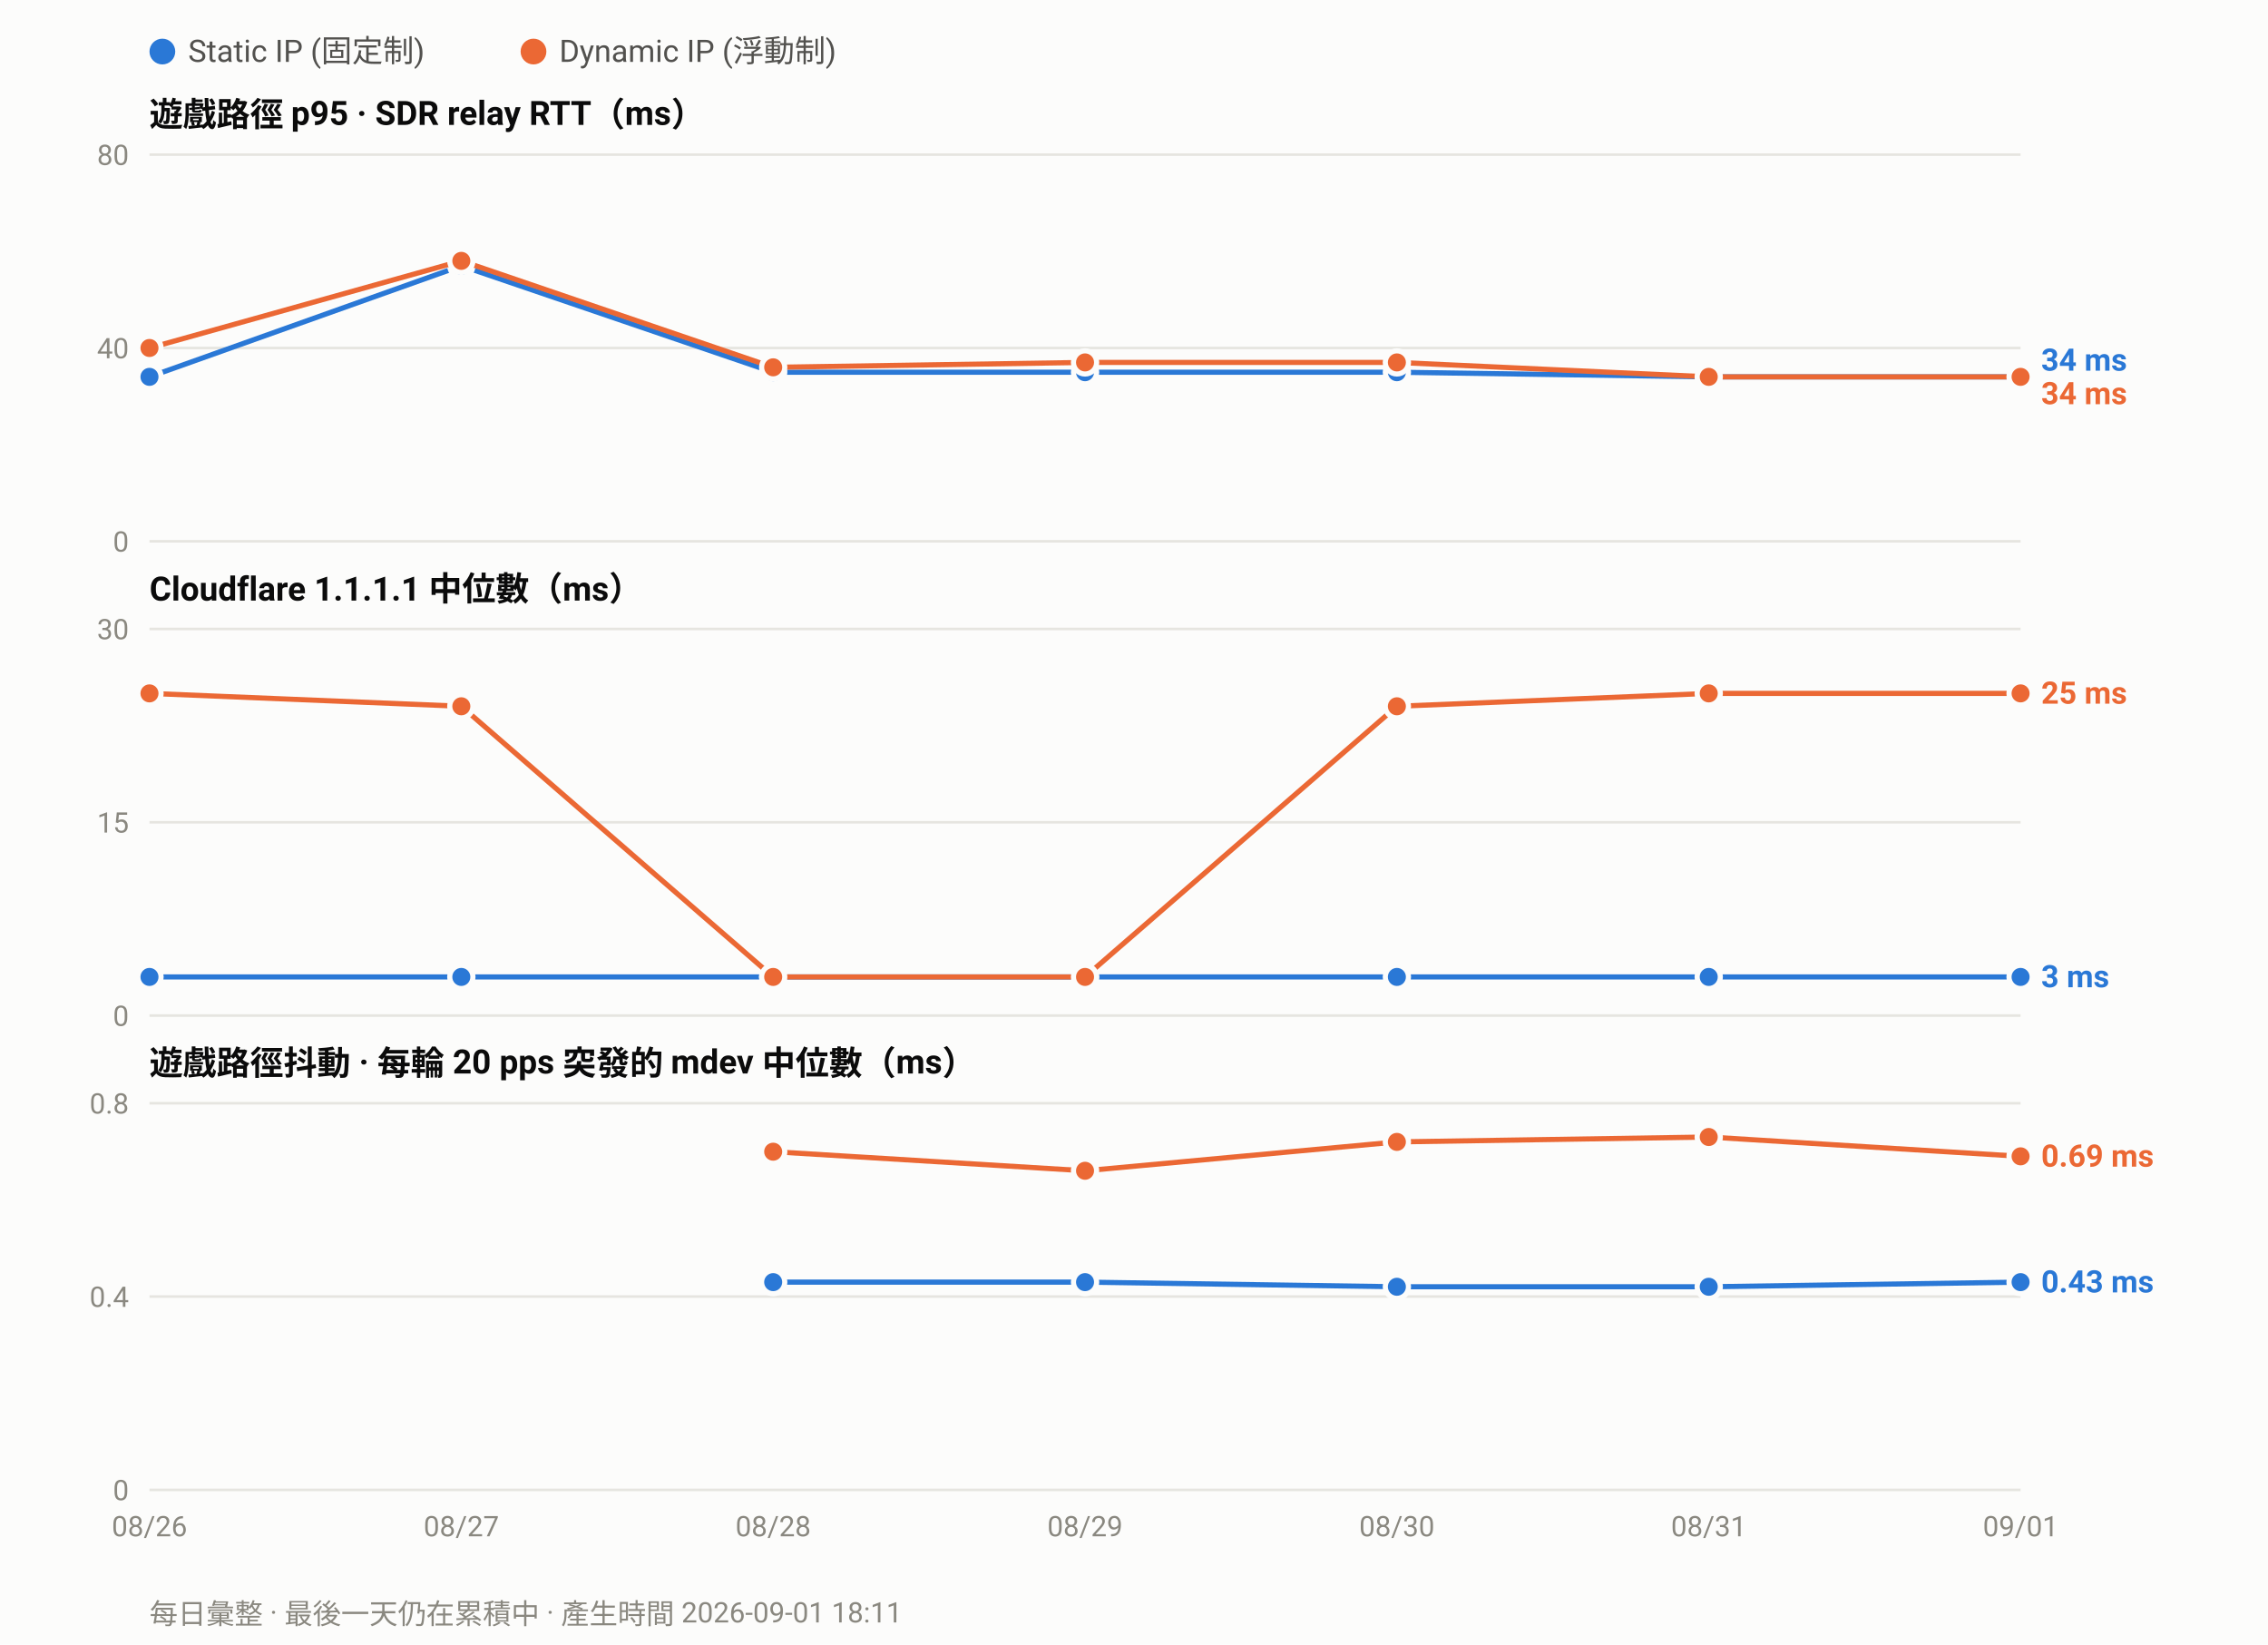
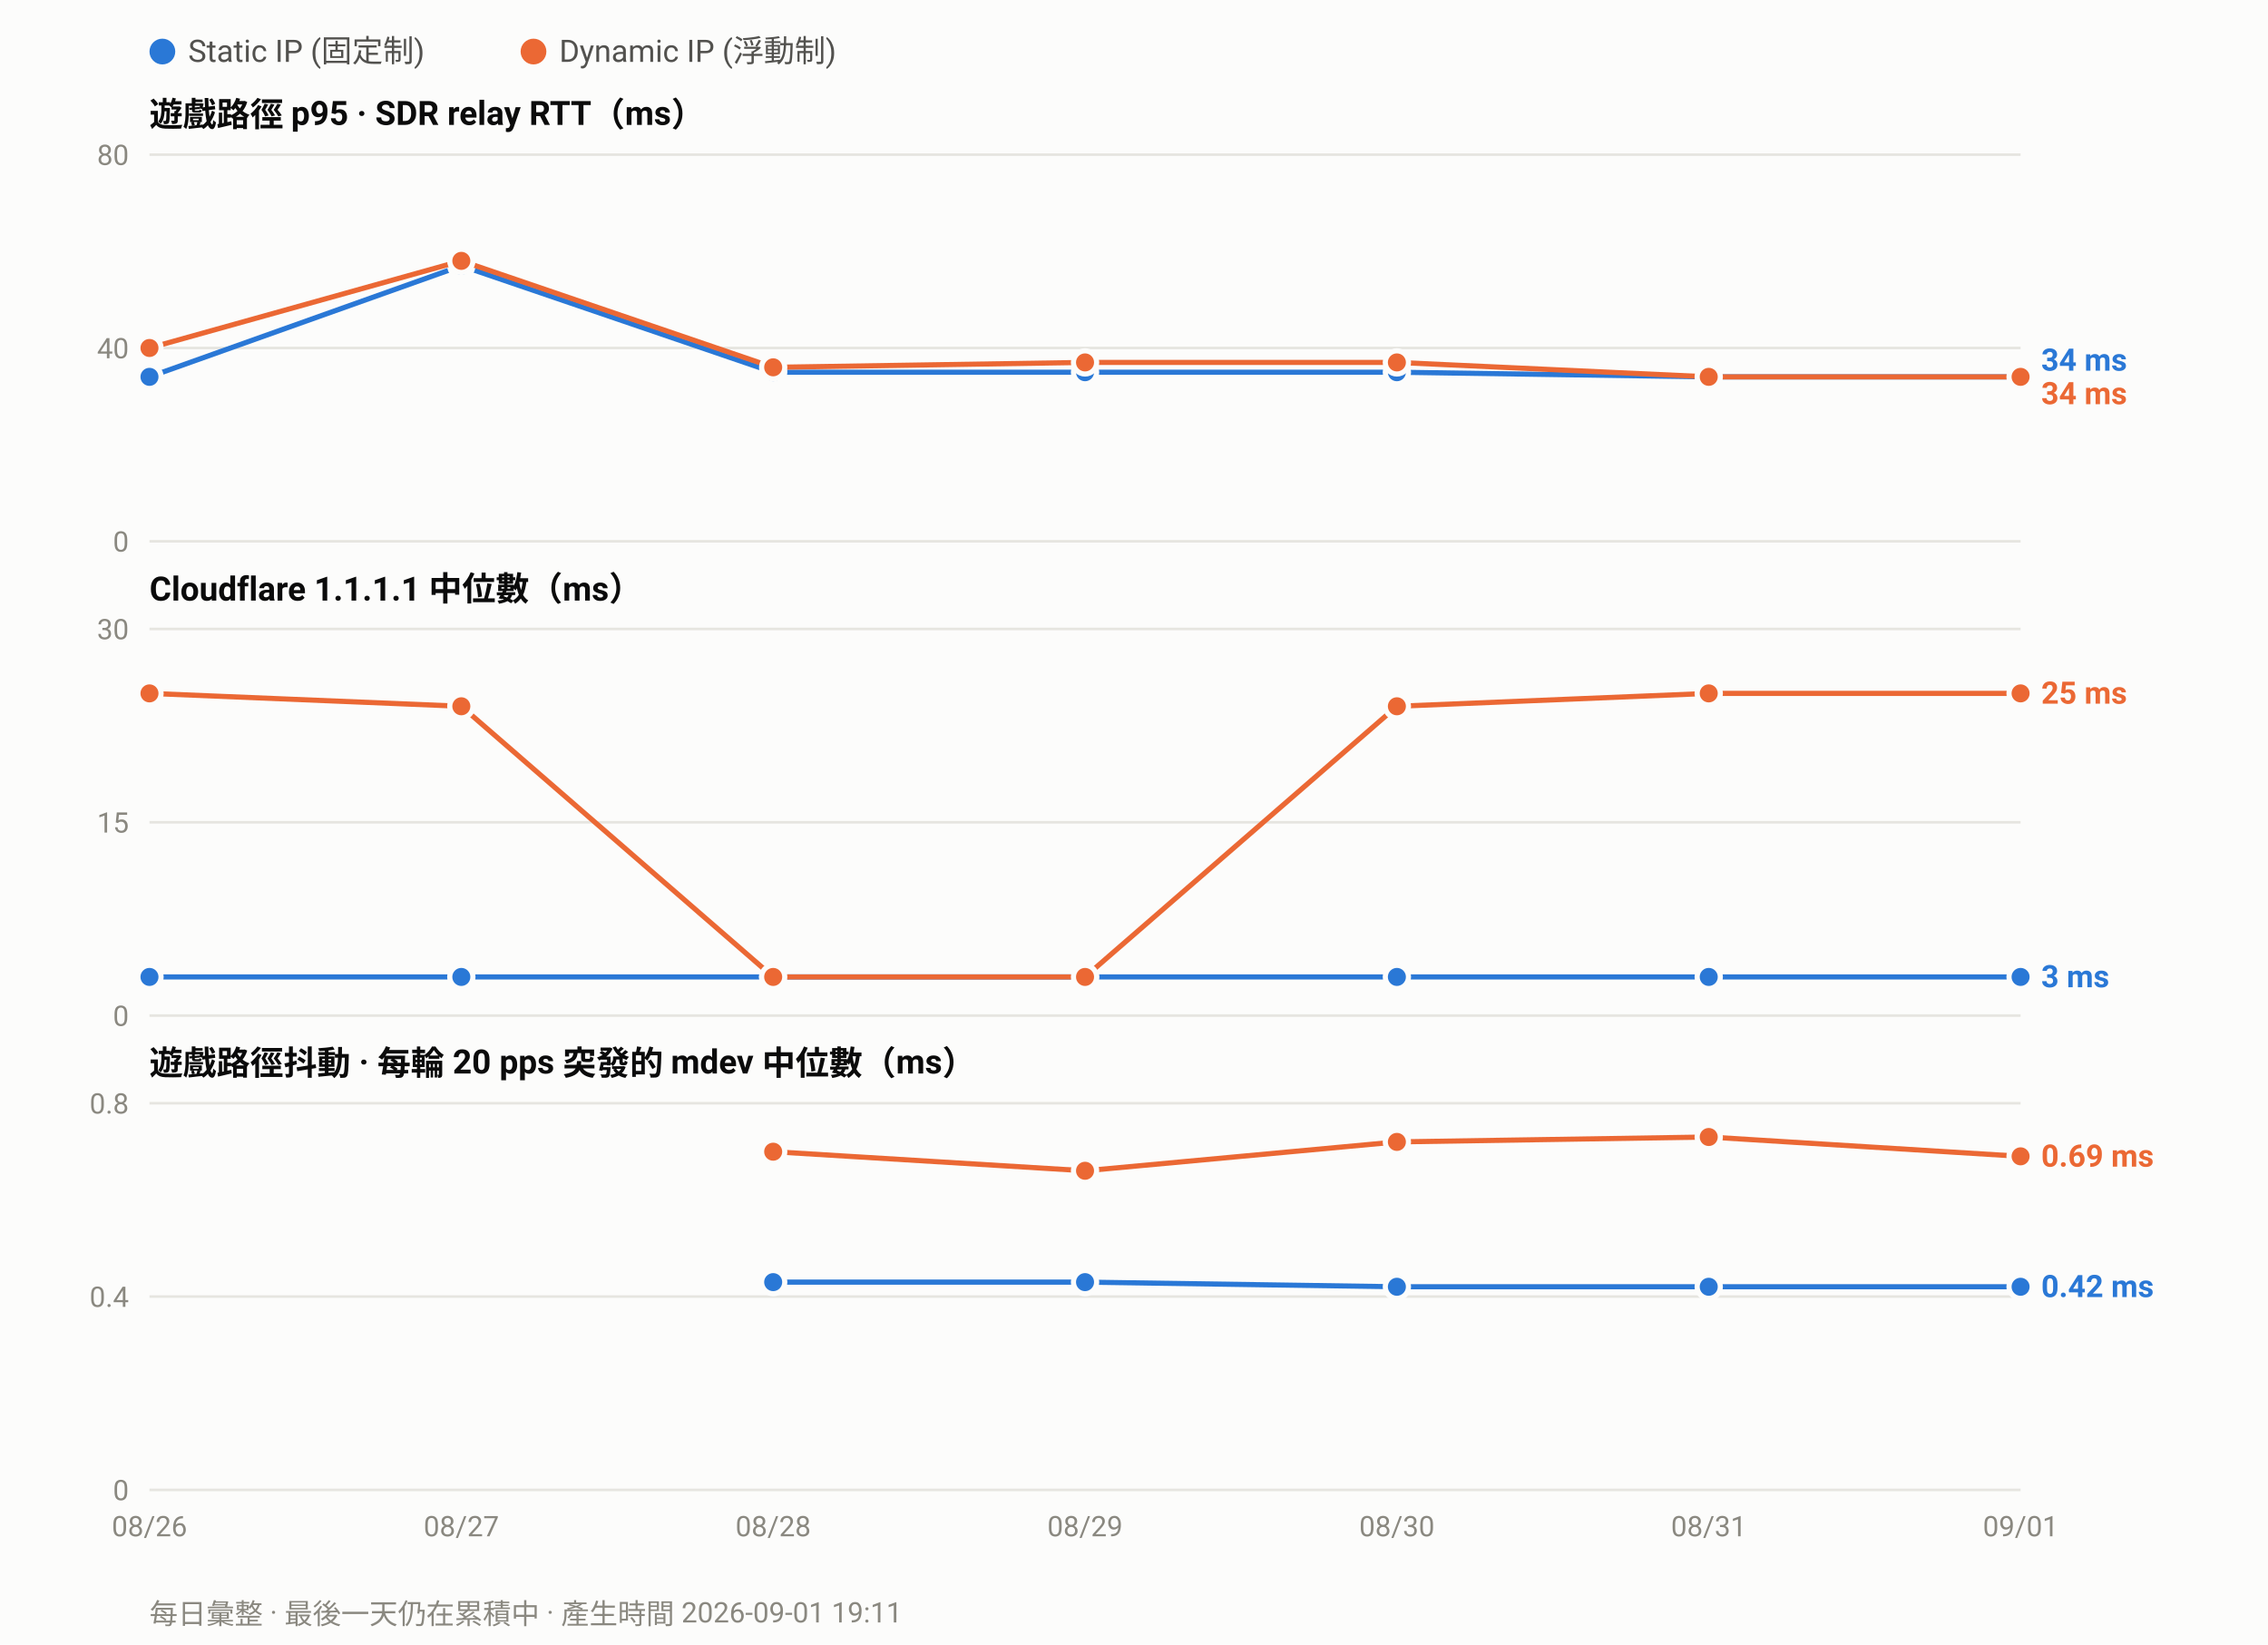
<svg xmlns="http://www.w3.org/2000/svg" width="880" height="638" viewBox="0 0 880 638" font-family="ui-sans-serif,-apple-system,Segoe UI,Roboto,Helvetica,Arial,sans-serif">
  <rect width="880" height="638" fill="#fcfcfb" />
  <circle cx="63.0" cy="20" r="5" fill="#2a78d6" />
  <text x="73.0" y="24" font-size="12" fill="#52514e">Static IP (固定制)</text>
  <circle cx="207.0" cy="20" r="5" fill="#eb6834" />
  <text x="217.0" y="24" font-size="12" fill="#52514e">Dynamic IP (浮動制)</text>
  <text x="58" y="49.0" font-size="13" font-weight="600" fill="#0b0b0b">遊戲路徑 p95 · SDR relay RTT（ms）</text>
  <line x1="58" y1="210.0" x2="784.0" y2="210.0" stroke="#e6e5e0" stroke-width="1" />
  <text x="50" y="214.0" font-size="11" text-anchor="end" fill="#8a8880">0</text>
  <line x1="58" y1="135.0" x2="784.0" y2="135.0" stroke="#e6e5e0" stroke-width="1" />
  <text x="50" y="139.0" font-size="11" text-anchor="end" fill="#8a8880">40</text>
  <line x1="58" y1="60.0" x2="784.0" y2="60.0" stroke="#e6e5e0" stroke-width="1" />
  <text x="50" y="64.0" font-size="11" text-anchor="end" fill="#8a8880">80</text>
  <polyline fill="none" stroke="#2a78d6" stroke-width="2" stroke-linejoin="round" points="58.0,146.2 179.0,103.1 300.0,144.4 421.0,144.4 542.0,144.4 663.0,146.2 784.0,146.2" />
  <circle cx="58.0" cy="146.2" r="4.5" fill="#2a78d6" stroke="#fcfcfb" stroke-width="2" />
  <circle cx="179.0" cy="103.1" r="4.5" fill="#2a78d6" stroke="#fcfcfb" stroke-width="2" />
  <circle cx="300.0" cy="144.4" r="4.5" fill="#2a78d6" stroke="#fcfcfb" stroke-width="2" />
  <circle cx="421.0" cy="144.4" r="4.5" fill="#2a78d6" stroke="#fcfcfb" stroke-width="2" />
  <circle cx="542.0" cy="144.4" r="4.5" fill="#2a78d6" stroke="#fcfcfb" stroke-width="2" />
  <circle cx="663.0" cy="146.2" r="4.5" fill="#2a78d6" stroke="#fcfcfb" stroke-width="2" />
  <circle cx="784.0" cy="146.2" r="4.5" fill="#2a78d6" stroke="#fcfcfb" stroke-width="2" />
  <polyline fill="none" stroke="#eb6834" stroke-width="2" stroke-linejoin="round" points="58.0,135.0 179.0,101.2 300.0,142.5 421.0,140.6 542.0,140.6 663.0,146.2 784.0,146.2" />
  <circle cx="58.0" cy="135.0" r="4.5" fill="#eb6834" stroke="#fcfcfb" stroke-width="2" />
  <circle cx="179.0" cy="101.2" r="4.5" fill="#eb6834" stroke="#fcfcfb" stroke-width="2" />
  <circle cx="300.0" cy="142.5" r="4.5" fill="#eb6834" stroke="#fcfcfb" stroke-width="2" />
  <circle cx="421.0" cy="140.6" r="4.5" fill="#eb6834" stroke="#fcfcfb" stroke-width="2" />
  <circle cx="542.0" cy="140.6" r="4.5" fill="#eb6834" stroke="#fcfcfb" stroke-width="2" />
  <circle cx="663.0" cy="146.2" r="4.5" fill="#eb6834" stroke="#fcfcfb" stroke-width="2" />
  <circle cx="784.0" cy="146.2" r="4.5" fill="#eb6834" stroke="#fcfcfb" stroke-width="2" />
  <text x="792.0" y="143.8" font-size="12" font-weight="600" fill="#2a78d6">34 ms</text>
  <text x="792.0" y="156.8" font-size="12" font-weight="600" fill="#eb6834">34 ms</text>
  <text x="58" y="233.0" font-size="13" font-weight="600" fill="#0b0b0b">Cloudflare 1.1.1.1 中位數（ms）</text>
  <line x1="58" y1="394.0" x2="784.0" y2="394.0" stroke="#e6e5e0" stroke-width="1" />
  <text x="50" y="398.0" font-size="11" text-anchor="end" fill="#8a8880">0</text>
  <line x1="58" y1="319.0" x2="784.0" y2="319.0" stroke="#e6e5e0" stroke-width="1" />
  <text x="50" y="323.0" font-size="11" text-anchor="end" fill="#8a8880">15</text>
  <line x1="58" y1="244.0" x2="784.0" y2="244.0" stroke="#e6e5e0" stroke-width="1" />
  <text x="50" y="248.0" font-size="11" text-anchor="end" fill="#8a8880">30</text>
  <polyline fill="none" stroke="#2a78d6" stroke-width="2" stroke-linejoin="round" points="58.0,379.0 179.0,379.0 300.0,379.0 421.0,379.0 542.0,379.0 663.0,379.0 784.0,379.0" />
  <circle cx="58.0" cy="379.0" r="4.5" fill="#2a78d6" stroke="#fcfcfb" stroke-width="2" />
  <circle cx="179.0" cy="379.0" r="4.5" fill="#2a78d6" stroke="#fcfcfb" stroke-width="2" />
  <circle cx="300.0" cy="379.0" r="4.5" fill="#2a78d6" stroke="#fcfcfb" stroke-width="2" />
  <circle cx="421.0" cy="379.0" r="4.5" fill="#2a78d6" stroke="#fcfcfb" stroke-width="2" />
  <circle cx="542.0" cy="379.0" r="4.5" fill="#2a78d6" stroke="#fcfcfb" stroke-width="2" />
  <circle cx="663.0" cy="379.0" r="4.5" fill="#2a78d6" stroke="#fcfcfb" stroke-width="2" />
  <circle cx="784.0" cy="379.0" r="4.5" fill="#2a78d6" stroke="#fcfcfb" stroke-width="2" />
  <polyline fill="none" stroke="#eb6834" stroke-width="2" stroke-linejoin="round" points="58.0,269.0 179.0,274.0 300.0,379.0 421.0,379.0 542.0,274.0 663.0,269.0 784.0,269.0" />
  <circle cx="58.0" cy="269.0" r="4.5" fill="#eb6834" stroke="#fcfcfb" stroke-width="2" />
  <circle cx="179.0" cy="274.0" r="4.5" fill="#eb6834" stroke="#fcfcfb" stroke-width="2" />
  <circle cx="300.0" cy="379.0" r="4.5" fill="#eb6834" stroke="#fcfcfb" stroke-width="2" />
  <circle cx="421.0" cy="379.0" r="4.5" fill="#eb6834" stroke="#fcfcfb" stroke-width="2" />
  <circle cx="542.0" cy="274.0" r="4.5" fill="#eb6834" stroke="#fcfcfb" stroke-width="2" />
  <circle cx="663.0" cy="269.0" r="4.5" fill="#eb6834" stroke="#fcfcfb" stroke-width="2" />
  <circle cx="784.0" cy="269.0" r="4.5" fill="#eb6834" stroke="#fcfcfb" stroke-width="2" />
  <text x="792.0" y="273.0" font-size="12" font-weight="600" fill="#eb6834">25 ms</text>
  <text x="792.0" y="383.0" font-size="12" font-weight="600" fill="#2a78d6">3 ms</text>
  <text x="58" y="417.0" font-size="13" font-weight="600" fill="#0b0b0b">遊戲路徑抖動 · 每輪 20 pps 突發的 mdev 中位數（ms）</text>
  <line x1="58" y1="578.0" x2="784.0" y2="578.0" stroke="#e6e5e0" stroke-width="1" />
  <text x="50" y="582.0" font-size="11" text-anchor="end" fill="#8a8880">0</text>
  <line x1="58" y1="503.0" x2="784.0" y2="503.0" stroke="#e6e5e0" stroke-width="1" />
  <text x="50" y="507.0" font-size="11" text-anchor="end" fill="#8a8880">0.4</text>
  <line x1="58" y1="428.0" x2="784.0" y2="428.0" stroke="#e6e5e0" stroke-width="1" />
  <text x="50" y="432.0" font-size="11" text-anchor="end" fill="#8a8880">0.8</text>
-   <polyline fill="none" stroke="#2a78d6" stroke-width="2" stroke-linejoin="round" points="300.0,497.4 421.0,497.4 542.0,499.2 663.0,499.2 784.0,497.4" />
+   <polyline fill="none" stroke="#2a78d6" stroke-width="2" stroke-linejoin="round" points="300.0,497.4 421.0,497.4 542.0,499.2 663.0,499.2 784.0,499.2" />
  <circle cx="300.0" cy="497.4" r="4.5" fill="#2a78d6" stroke="#fcfcfb" stroke-width="2" />
  <circle cx="421.0" cy="497.4" r="4.5" fill="#2a78d6" stroke="#fcfcfb" stroke-width="2" />
  <circle cx="542.0" cy="499.2" r="4.5" fill="#2a78d6" stroke="#fcfcfb" stroke-width="2" />
  <circle cx="663.0" cy="499.2" r="4.5" fill="#2a78d6" stroke="#fcfcfb" stroke-width="2" />
-   <circle cx="784.0" cy="497.4" r="4.5" fill="#2a78d6" stroke="#fcfcfb" stroke-width="2" />
+   <circle cx="784.0" cy="499.2" r="4.5" fill="#2a78d6" stroke="#fcfcfb" stroke-width="2" />
  <polyline fill="none" stroke="#eb6834" stroke-width="2" stroke-linejoin="round" points="300.0,446.8 421.0,454.2 542.0,443.0 663.0,441.1 784.0,448.6" />
  <circle cx="300.0" cy="446.8" r="4.5" fill="#eb6834" stroke="#fcfcfb" stroke-width="2" />
  <circle cx="421.0" cy="454.2" r="4.5" fill="#eb6834" stroke="#fcfcfb" stroke-width="2" />
  <circle cx="542.0" cy="443.0" r="4.5" fill="#eb6834" stroke="#fcfcfb" stroke-width="2" />
  <circle cx="663.0" cy="441.1" r="4.5" fill="#eb6834" stroke="#fcfcfb" stroke-width="2" />
  <circle cx="784.0" cy="448.6" r="4.5" fill="#eb6834" stroke="#fcfcfb" stroke-width="2" />
  <text x="792.0" y="452.6" font-size="12" font-weight="600" fill="#eb6834">0.69 ms</text>
-   <text x="792.0" y="501.4" font-size="12" font-weight="600" fill="#2a78d6">0.43 ms</text>
+   <text x="792.0" y="503.2" font-size="12" font-weight="600" fill="#2a78d6">0.42 ms</text>
  <text x="58.0" y="596.0" font-size="11" text-anchor="middle" fill="#8a8880">08/26</text>
  <text x="179.0" y="596.0" font-size="11" text-anchor="middle" fill="#8a8880">08/27</text>
  <text x="300.0" y="596.0" font-size="11" text-anchor="middle" fill="#8a8880">08/28</text>
  <text x="421.0" y="596.0" font-size="11" text-anchor="middle" fill="#8a8880">08/29</text>
  <text x="542.0" y="596.0" font-size="11" text-anchor="middle" fill="#8a8880">08/30</text>
  <text x="663.0" y="596.0" font-size="11" text-anchor="middle" fill="#8a8880">08/31</text>
  <text x="784.0" y="596.0" font-size="11" text-anchor="middle" fill="#8a8880">09/01</text>
-   <text x="58" y="630" font-size="11" fill="#8a8880">每日彙整 · 最後一天仍在累積中 · 產生時間 2026-09-01 18:11</text>
+   <text x="58" y="630" font-size="11" fill="#8a8880">每日彙整 · 最後一天仍在累積中 · 產生時間 2026-09-01 19:11</text>
</svg>
